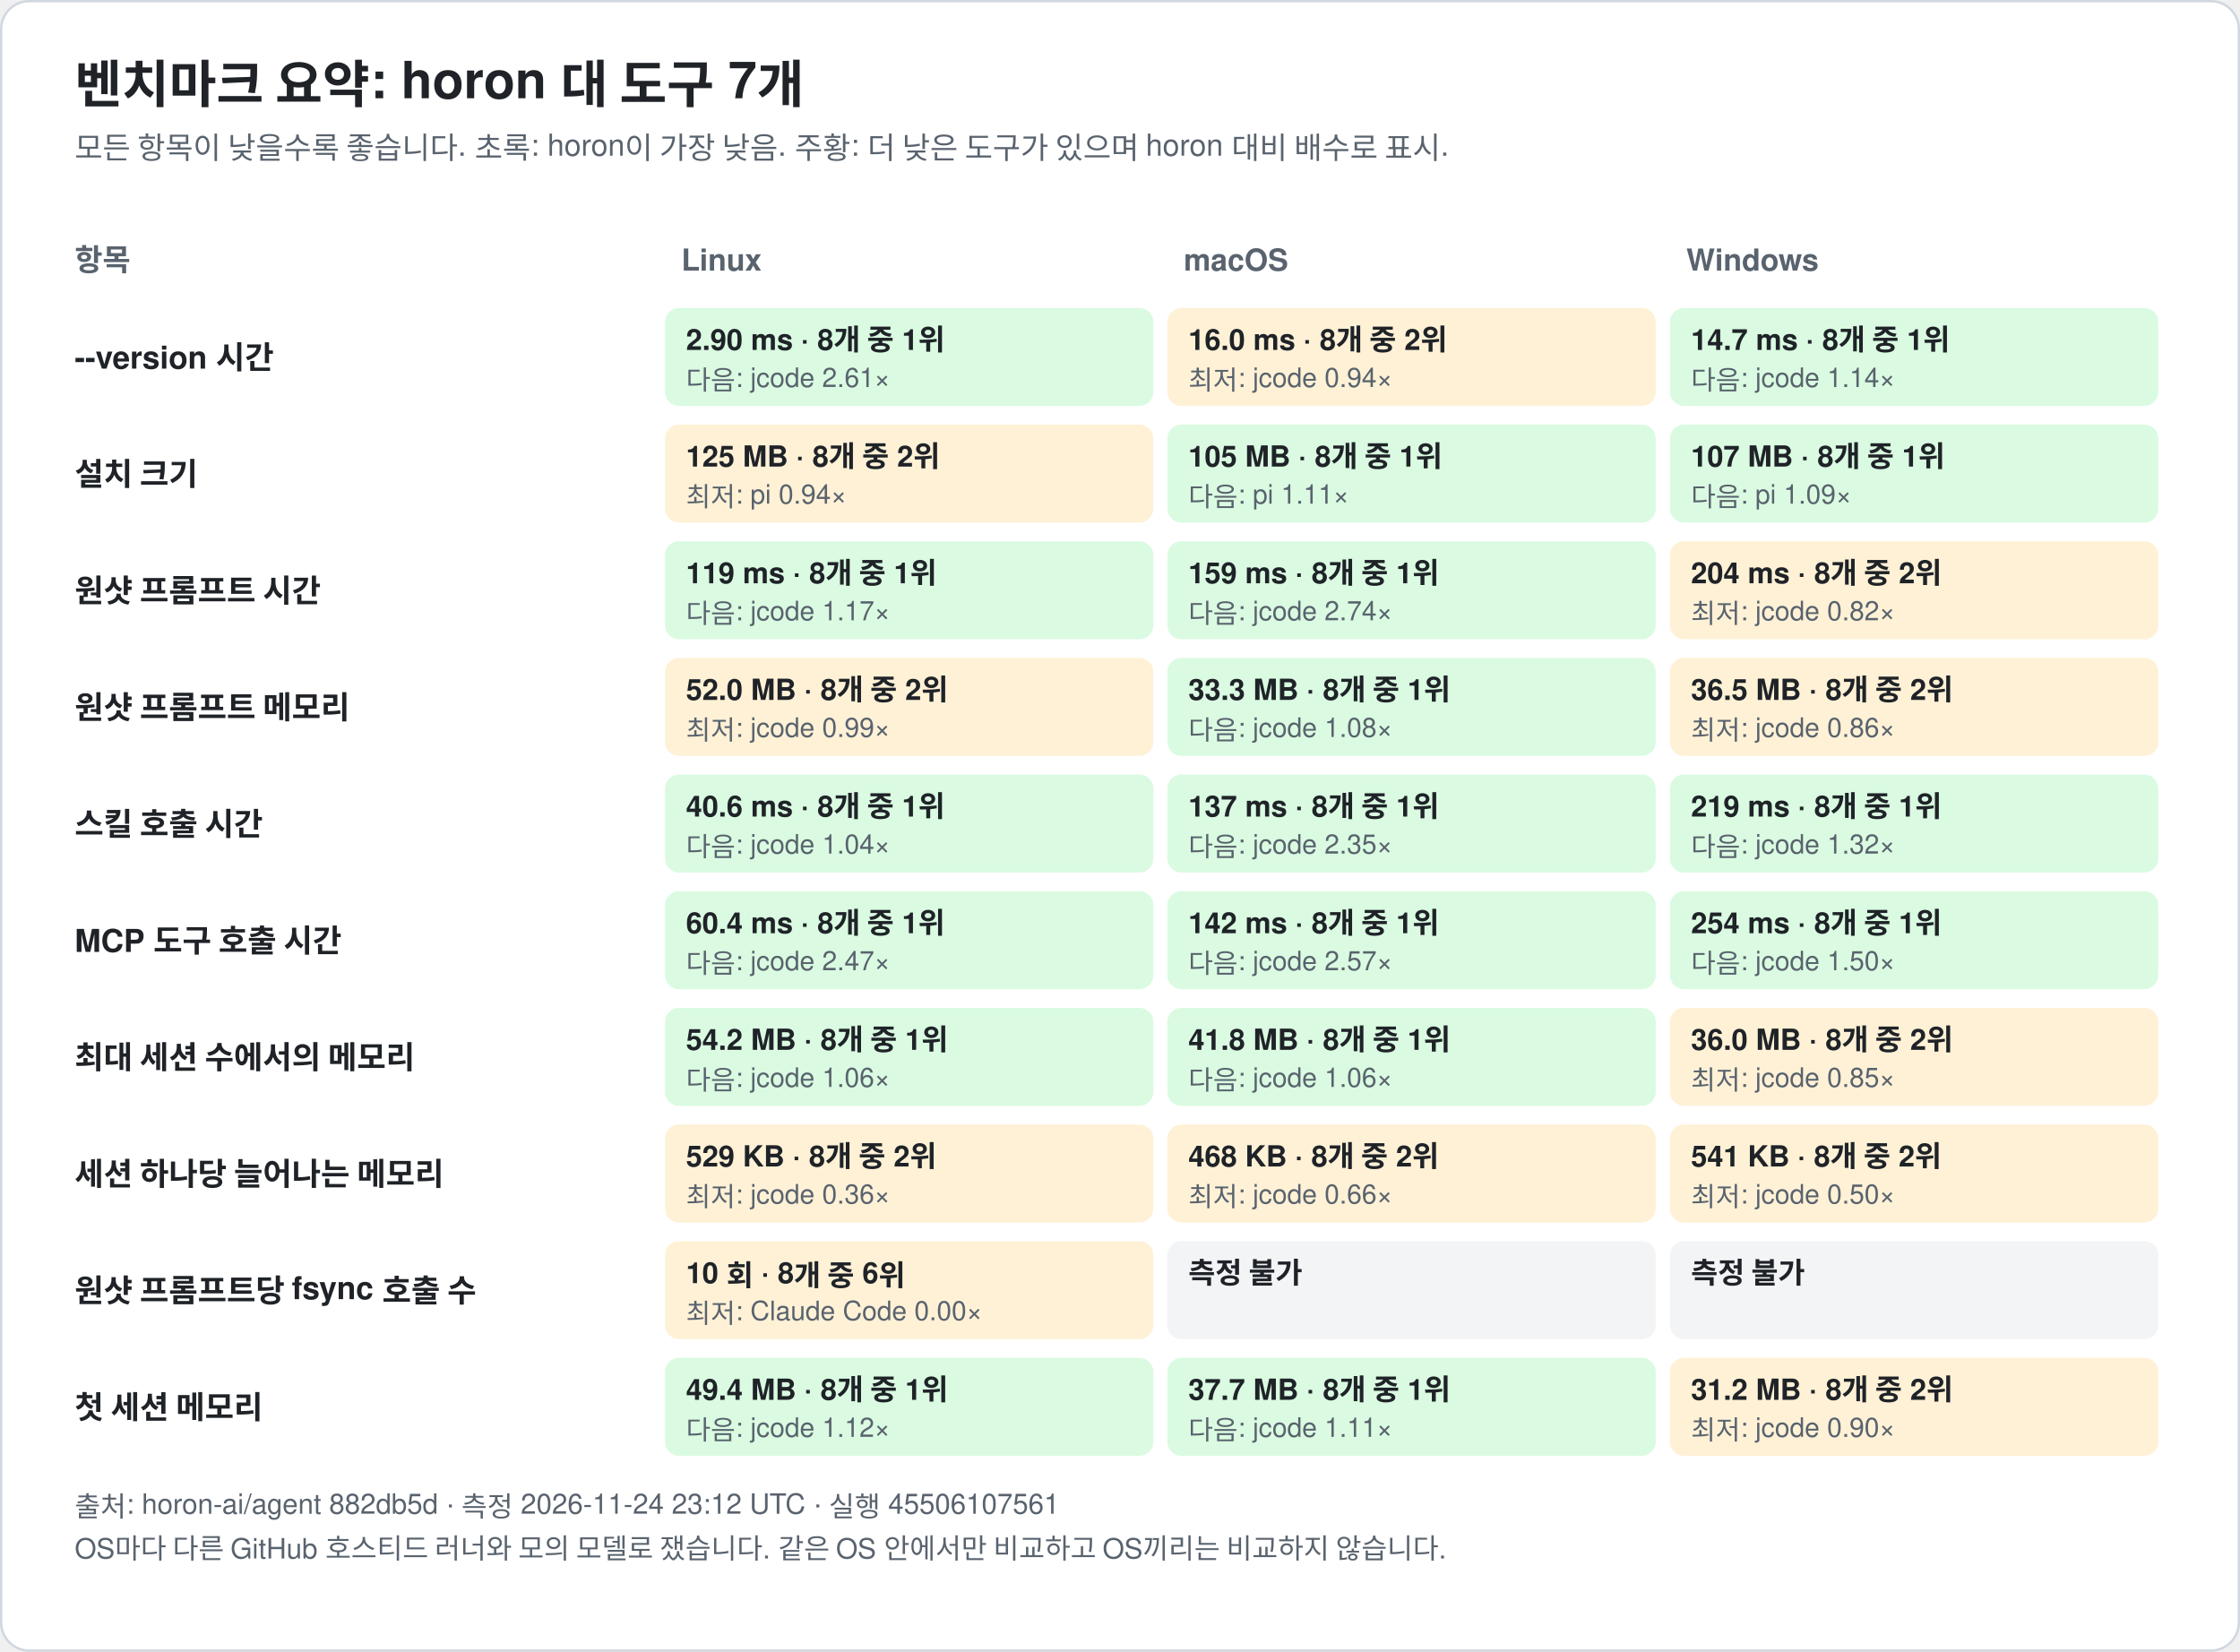
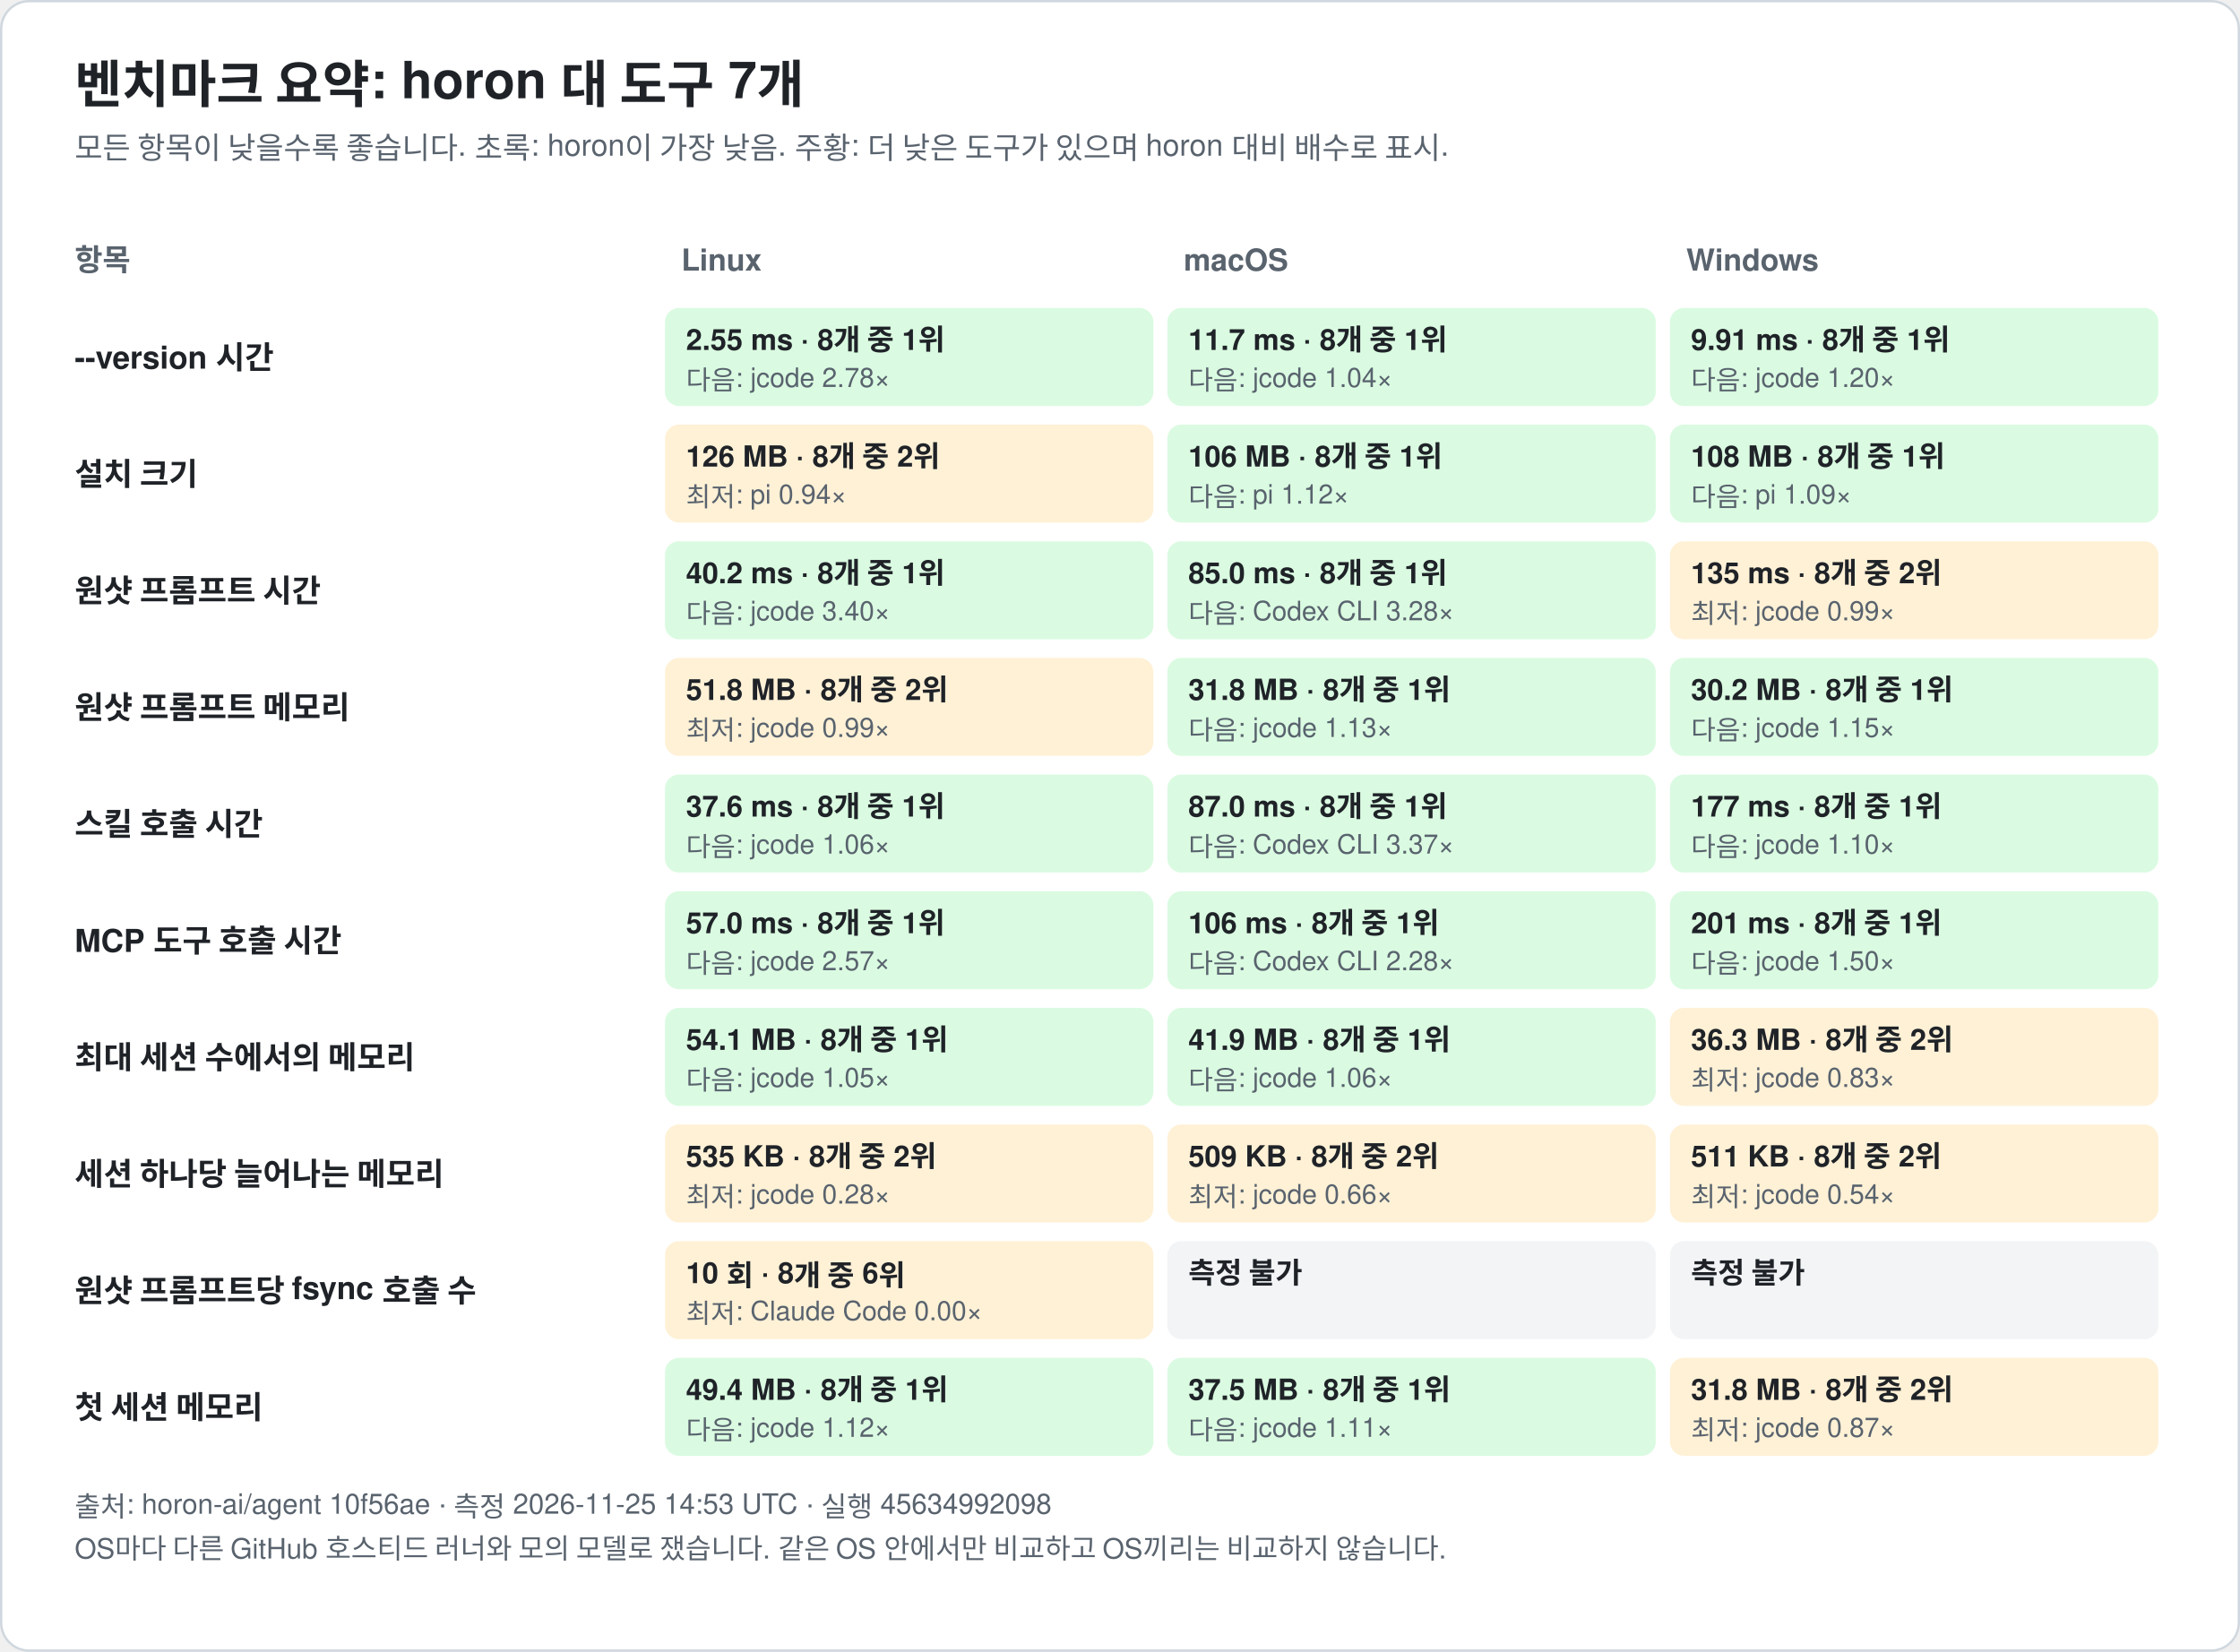
<svg xmlns="http://www.w3.org/2000/svg" width="960" height="708" viewBox="0 0 960 708" font-family="-apple-system, BlinkMacSystemFont, 'Segoe UI', 'Noto Sans KR', 'Apple SD Gothic Neo', Helvetica, Arial, sans-serif" role="img">
  <rect x="0.5" y="0.5" width="959" height="707" rx="12" fill="#ffffff" stroke="#d0d7de" />
  <text x="32.0" y="44.0" font-size="22" fill="#1f2328" text-anchor="start" font-weight="bold">벤치마크 요약: horon 대 도구 7개</text>
  <text x="32.0" y="68.0" font-size="13" fill="#59636e" text-anchor="start" font-weight="normal">모든 항목이 낮을수록 좋습니다. 초록: horon이 가장 낮음. 주황: 더 낮은 도구가 있으며 horon 대비 배수로 표시.</text>
  <text x="32.0" y="116.0" font-size="13" fill="#59636e" text-anchor="start" font-weight="bold">항목</text>
  <text x="292.0" y="116.0" font-size="13" fill="#59636e" text-anchor="start" font-weight="bold">Linux</text>
  <text x="507.3" y="116.0" font-size="13" fill="#59636e" text-anchor="start" font-weight="bold">macOS</text>
  <text x="722.7" y="116.0" font-size="13" fill="#59636e" text-anchor="start" font-weight="bold">Windows</text>
  <text x="32.0" y="158.0" font-size="13.5" fill="#1f2328" text-anchor="start" font-weight="bold">--version 시간</text>
  <rect x="285.0" y="132.0" width="209.3" height="42" rx="6" fill="#dafbe1" />
-   <text x="294.0" y="150.0" font-size="12.5" fill="#1f2328" text-anchor="start" font-weight="bold">2.90 ms · 8개 중 1위</text>
-   <text x="294.0" y="167.0" font-size="11.5" fill="#59636e" text-anchor="start" font-weight="normal">다음: jcode 2.61×</text>
-   <rect x="500.3" y="132.0" width="209.3" height="42" rx="6" fill="#fff1d6" />
-   <text x="509.3" y="150.0" font-size="12.5" fill="#1f2328" text-anchor="start" font-weight="bold">16.0 ms · 8개 중 2위</text>
-   <text x="509.3" y="167.0" font-size="11.5" fill="#59636e" text-anchor="start" font-weight="normal">최저: jcode 0.94×</text>
+   <text x="294.0" y="150.0" font-size="12.5" fill="#1f2328" text-anchor="start" font-weight="bold">2.55 ms · 8개 중 1위</text>
+   <text x="294.0" y="167.0" font-size="11.5" fill="#59636e" text-anchor="start" font-weight="normal">다음: jcode 2.78×</text>
+   <rect x="500.3" y="132.0" width="209.3" height="42" rx="6" fill="#dafbe1" />
+   <text x="509.3" y="150.0" font-size="12.5" fill="#1f2328" text-anchor="start" font-weight="bold">11.7 ms · 8개 중 1위</text>
+   <text x="509.3" y="167.0" font-size="11.5" fill="#59636e" text-anchor="start" font-weight="normal">다음: jcode 1.04×</text>
  <rect x="715.7" y="132.0" width="209.3" height="42" rx="6" fill="#dafbe1" />
-   <text x="724.7" y="150.0" font-size="12.5" fill="#1f2328" text-anchor="start" font-weight="bold">14.7 ms · 8개 중 1위</text>
-   <text x="724.7" y="167.0" font-size="11.5" fill="#59636e" text-anchor="start" font-weight="normal">다음: jcode 1.14×</text>
+   <text x="724.7" y="150.0" font-size="12.5" fill="#1f2328" text-anchor="start" font-weight="bold">9.91 ms · 8개 중 1위</text>
+   <text x="724.7" y="167.0" font-size="11.5" fill="#59636e" text-anchor="start" font-weight="normal">다음: jcode 1.20×</text>
  <text x="32.0" y="208.0" font-size="13.5" fill="#1f2328" text-anchor="start" font-weight="bold">설치 크기</text>
  <rect x="285.0" y="182.0" width="209.3" height="42" rx="6" fill="#fff1d6" />
-   <text x="294.0" y="200.0" font-size="12.5" fill="#1f2328" text-anchor="start" font-weight="bold">125 MB · 8개 중 2위</text>
+   <text x="294.0" y="200.0" font-size="12.5" fill="#1f2328" text-anchor="start" font-weight="bold">126 MB · 8개 중 2위</text>
  <text x="294.0" y="217.0" font-size="11.5" fill="#59636e" text-anchor="start" font-weight="normal">최저: pi 0.94×</text>
  <rect x="500.3" y="182.0" width="209.3" height="42" rx="6" fill="#dafbe1" />
-   <text x="509.3" y="200.0" font-size="12.5" fill="#1f2328" text-anchor="start" font-weight="bold">105 MB · 8개 중 1위</text>
-   <text x="509.3" y="217.0" font-size="11.5" fill="#59636e" text-anchor="start" font-weight="normal">다음: pi 1.11×</text>
+   <text x="509.3" y="200.0" font-size="12.5" fill="#1f2328" text-anchor="start" font-weight="bold">106 MB · 8개 중 1위</text>
+   <text x="509.3" y="217.0" font-size="11.5" fill="#59636e" text-anchor="start" font-weight="normal">다음: pi 1.12×</text>
  <rect x="715.7" y="182.0" width="209.3" height="42" rx="6" fill="#dafbe1" />
-   <text x="724.7" y="200.0" font-size="12.5" fill="#1f2328" text-anchor="start" font-weight="bold">107 MB · 8개 중 1위</text>
+   <text x="724.7" y="200.0" font-size="12.5" fill="#1f2328" text-anchor="start" font-weight="bold">108 MB · 8개 중 1위</text>
  <text x="724.7" y="217.0" font-size="11.5" fill="#59636e" text-anchor="start" font-weight="normal">다음: pi 1.09×</text>
  <text x="32.0" y="258.0" font-size="13.5" fill="#1f2328" text-anchor="start" font-weight="bold">원샷 프롬프트 시간</text>
  <rect x="285.0" y="232.0" width="209.3" height="42" rx="6" fill="#dafbe1" />
-   <text x="294.0" y="250.0" font-size="12.5" fill="#1f2328" text-anchor="start" font-weight="bold">119 ms · 8개 중 1위</text>
-   <text x="294.0" y="267.0" font-size="11.5" fill="#59636e" text-anchor="start" font-weight="normal">다음: jcode 1.17×</text>
+   <text x="294.0" y="250.0" font-size="12.5" fill="#1f2328" text-anchor="start" font-weight="bold">40.2 ms · 8개 중 1위</text>
+   <text x="294.0" y="267.0" font-size="11.5" fill="#59636e" text-anchor="start" font-weight="normal">다음: jcode 3.40×</text>
  <rect x="500.3" y="232.0" width="209.3" height="42" rx="6" fill="#dafbe1" />
-   <text x="509.3" y="250.0" font-size="12.5" fill="#1f2328" text-anchor="start" font-weight="bold">159 ms · 8개 중 1위</text>
-   <text x="509.3" y="267.0" font-size="11.5" fill="#59636e" text-anchor="start" font-weight="normal">다음: jcode 2.74×</text>
+   <text x="509.3" y="250.0" font-size="12.5" fill="#1f2328" text-anchor="start" font-weight="bold">85.0 ms · 8개 중 1위</text>
+   <text x="509.3" y="267.0" font-size="11.5" fill="#59636e" text-anchor="start" font-weight="normal">다음: Codex CLI 3.28×</text>
  <rect x="715.7" y="232.0" width="209.3" height="42" rx="6" fill="#fff1d6" />
-   <text x="724.7" y="250.0" font-size="12.5" fill="#1f2328" text-anchor="start" font-weight="bold">204 ms · 8개 중 2위</text>
-   <text x="724.7" y="267.0" font-size="11.5" fill="#59636e" text-anchor="start" font-weight="normal">최저: jcode 0.82×</text>
+   <text x="724.7" y="250.0" font-size="12.5" fill="#1f2328" text-anchor="start" font-weight="bold">135 ms · 8개 중 2위</text>
+   <text x="724.7" y="267.0" font-size="11.5" fill="#59636e" text-anchor="start" font-weight="normal">최저: jcode 0.99×</text>
  <text x="32.0" y="308.0" font-size="13.5" fill="#1f2328" text-anchor="start" font-weight="bold">원샷 프롬프트 메모리</text>
  <rect x="285.0" y="282.0" width="209.3" height="42" rx="6" fill="#fff1d6" />
-   <text x="294.0" y="300.0" font-size="12.5" fill="#1f2328" text-anchor="start" font-weight="bold">52.0 MB · 8개 중 2위</text>
+   <text x="294.0" y="300.0" font-size="12.5" fill="#1f2328" text-anchor="start" font-weight="bold">51.8 MB · 8개 중 2위</text>
  <text x="294.0" y="317.0" font-size="11.5" fill="#59636e" text-anchor="start" font-weight="normal">최저: jcode 0.99×</text>
  <rect x="500.3" y="282.0" width="209.3" height="42" rx="6" fill="#dafbe1" />
-   <text x="509.3" y="300.0" font-size="12.5" fill="#1f2328" text-anchor="start" font-weight="bold">33.3 MB · 8개 중 1위</text>
-   <text x="509.3" y="317.0" font-size="11.5" fill="#59636e" text-anchor="start" font-weight="normal">다음: jcode 1.08×</text>
-   <rect x="715.7" y="282.0" width="209.3" height="42" rx="6" fill="#fff1d6" />
-   <text x="724.7" y="300.0" font-size="12.5" fill="#1f2328" text-anchor="start" font-weight="bold">36.5 MB · 8개 중 2위</text>
-   <text x="724.7" y="317.0" font-size="11.5" fill="#59636e" text-anchor="start" font-weight="normal">최저: jcode 0.86×</text>
+   <text x="509.3" y="300.0" font-size="12.5" fill="#1f2328" text-anchor="start" font-weight="bold">31.8 MB · 8개 중 1위</text>
+   <text x="509.3" y="317.0" font-size="11.5" fill="#59636e" text-anchor="start" font-weight="normal">다음: jcode 1.13×</text>
+   <rect x="715.7" y="282.0" width="209.3" height="42" rx="6" fill="#dafbe1" />
+   <text x="724.7" y="300.0" font-size="12.5" fill="#1f2328" text-anchor="start" font-weight="bold">30.2 MB · 8개 중 1위</text>
+   <text x="724.7" y="317.0" font-size="11.5" fill="#59636e" text-anchor="start" font-weight="normal">다음: jcode 1.15×</text>
  <text x="32.0" y="358.0" font-size="13.5" fill="#1f2328" text-anchor="start" font-weight="bold">스킬 호출 시간</text>
  <rect x="285.0" y="332.0" width="209.3" height="42" rx="6" fill="#dafbe1" />
-   <text x="294.0" y="350.0" font-size="12.5" fill="#1f2328" text-anchor="start" font-weight="bold">40.6 ms · 8개 중 1위</text>
-   <text x="294.0" y="367.0" font-size="11.5" fill="#59636e" text-anchor="start" font-weight="normal">다음: jcode 1.04×</text>
+   <text x="294.0" y="350.0" font-size="12.5" fill="#1f2328" text-anchor="start" font-weight="bold">37.6 ms · 8개 중 1위</text>
+   <text x="294.0" y="367.0" font-size="11.5" fill="#59636e" text-anchor="start" font-weight="normal">다음: jcode 1.06×</text>
  <rect x="500.3" y="332.0" width="209.3" height="42" rx="6" fill="#dafbe1" />
-   <text x="509.3" y="350.0" font-size="12.5" fill="#1f2328" text-anchor="start" font-weight="bold">137 ms · 8개 중 1위</text>
-   <text x="509.3" y="367.0" font-size="11.5" fill="#59636e" text-anchor="start" font-weight="normal">다음: jcode 2.35×</text>
+   <text x="509.3" y="350.0" font-size="12.5" fill="#1f2328" text-anchor="start" font-weight="bold">87.0 ms · 8개 중 1위</text>
+   <text x="509.3" y="367.0" font-size="11.5" fill="#59636e" text-anchor="start" font-weight="normal">다음: Codex CLI 3.37×</text>
  <rect x="715.7" y="332.0" width="209.3" height="42" rx="6" fill="#dafbe1" />
-   <text x="724.7" y="350.0" font-size="12.5" fill="#1f2328" text-anchor="start" font-weight="bold">219 ms · 8개 중 1위</text>
-   <text x="724.7" y="367.0" font-size="11.5" fill="#59636e" text-anchor="start" font-weight="normal">다음: jcode 1.32×</text>
+   <text x="724.7" y="350.0" font-size="12.5" fill="#1f2328" text-anchor="start" font-weight="bold">177 ms · 8개 중 1위</text>
+   <text x="724.7" y="367.0" font-size="11.5" fill="#59636e" text-anchor="start" font-weight="normal">다음: jcode 1.10×</text>
  <text x="32.0" y="408.0" font-size="13.5" fill="#1f2328" text-anchor="start" font-weight="bold">MCP 도구 호출 시간</text>
  <rect x="285.0" y="382.0" width="209.3" height="42" rx="6" fill="#dafbe1" />
-   <text x="294.0" y="400.0" font-size="12.5" fill="#1f2328" text-anchor="start" font-weight="bold">60.4 ms · 8개 중 1위</text>
-   <text x="294.0" y="417.0" font-size="11.5" fill="#59636e" text-anchor="start" font-weight="normal">다음: jcode 2.47×</text>
+   <text x="294.0" y="400.0" font-size="12.5" fill="#1f2328" text-anchor="start" font-weight="bold">57.0 ms · 8개 중 1위</text>
+   <text x="294.0" y="417.0" font-size="11.5" fill="#59636e" text-anchor="start" font-weight="normal">다음: jcode 2.57×</text>
  <rect x="500.3" y="382.0" width="209.3" height="42" rx="6" fill="#dafbe1" />
-   <text x="509.3" y="400.0" font-size="12.5" fill="#1f2328" text-anchor="start" font-weight="bold">142 ms · 8개 중 1위</text>
-   <text x="509.3" y="417.0" font-size="11.5" fill="#59636e" text-anchor="start" font-weight="normal">다음: jcode 2.57×</text>
+   <text x="509.3" y="400.0" font-size="12.5" fill="#1f2328" text-anchor="start" font-weight="bold">106 ms · 8개 중 1위</text>
+   <text x="509.3" y="417.0" font-size="11.5" fill="#59636e" text-anchor="start" font-weight="normal">다음: Codex CLI 2.28×</text>
  <rect x="715.7" y="382.0" width="209.3" height="42" rx="6" fill="#dafbe1" />
-   <text x="724.7" y="400.0" font-size="12.5" fill="#1f2328" text-anchor="start" font-weight="bold">254 ms · 8개 중 1위</text>
+   <text x="724.7" y="400.0" font-size="12.5" fill="#1f2328" text-anchor="start" font-weight="bold">201 ms · 8개 중 1위</text>
  <text x="724.7" y="417.0" font-size="11.5" fill="#59636e" text-anchor="start" font-weight="normal">다음: jcode 1.50×</text>
  <text x="32.0" y="458.0" font-size="13.5" fill="#1f2328" text-anchor="start" font-weight="bold">최대 세션 수에서의 메모리</text>
  <rect x="285.0" y="432.0" width="209.3" height="42" rx="6" fill="#dafbe1" />
-   <text x="294.0" y="450.0" font-size="12.5" fill="#1f2328" text-anchor="start" font-weight="bold">54.2 MB · 8개 중 1위</text>
-   <text x="294.0" y="467.0" font-size="11.5" fill="#59636e" text-anchor="start" font-weight="normal">다음: jcode 1.06×</text>
+   <text x="294.0" y="450.0" font-size="12.5" fill="#1f2328" text-anchor="start" font-weight="bold">54.1 MB · 8개 중 1위</text>
+   <text x="294.0" y="467.0" font-size="11.5" fill="#59636e" text-anchor="start" font-weight="normal">다음: jcode 1.05×</text>
  <rect x="500.3" y="432.0" width="209.3" height="42" rx="6" fill="#dafbe1" />
-   <text x="509.3" y="450.0" font-size="12.5" fill="#1f2328" text-anchor="start" font-weight="bold">41.8 MB · 8개 중 1위</text>
+   <text x="509.3" y="450.0" font-size="12.5" fill="#1f2328" text-anchor="start" font-weight="bold">41.9 MB · 8개 중 1위</text>
  <text x="509.3" y="467.0" font-size="11.5" fill="#59636e" text-anchor="start" font-weight="normal">다음: jcode 1.06×</text>
  <rect x="715.7" y="432.0" width="209.3" height="42" rx="6" fill="#fff1d6" />
-   <text x="724.7" y="450.0" font-size="12.5" fill="#1f2328" text-anchor="start" font-weight="bold">36.0 MB · 8개 중 2위</text>
-   <text x="724.7" y="467.0" font-size="11.5" fill="#59636e" text-anchor="start" font-weight="normal">최저: jcode 0.85×</text>
+   <text x="724.7" y="450.0" font-size="12.5" fill="#1f2328" text-anchor="start" font-weight="bold">36.3 MB · 8개 중 2위</text>
+   <text x="724.7" y="467.0" font-size="11.5" fill="#59636e" text-anchor="start" font-weight="normal">최저: jcode 0.83×</text>
  <text x="32.0" y="508.0" font-size="13.5" fill="#1f2328" text-anchor="start" font-weight="bold">세션 하나당 늘어나는 메모리</text>
  <rect x="285.0" y="482.0" width="209.3" height="42" rx="6" fill="#fff1d6" />
-   <text x="294.0" y="500.0" font-size="12.5" fill="#1f2328" text-anchor="start" font-weight="bold">529 KB · 8개 중 2위</text>
-   <text x="294.0" y="517.0" font-size="11.5" fill="#59636e" text-anchor="start" font-weight="normal">최저: jcode 0.36×</text>
+   <text x="294.0" y="500.0" font-size="12.5" fill="#1f2328" text-anchor="start" font-weight="bold">535 KB · 8개 중 2위</text>
+   <text x="294.0" y="517.0" font-size="11.5" fill="#59636e" text-anchor="start" font-weight="normal">최저: jcode 0.28×</text>
  <rect x="500.3" y="482.0" width="209.3" height="42" rx="6" fill="#fff1d6" />
-   <text x="509.3" y="500.0" font-size="12.5" fill="#1f2328" text-anchor="start" font-weight="bold">468 KB · 8개 중 2위</text>
+   <text x="509.3" y="500.0" font-size="12.5" fill="#1f2328" text-anchor="start" font-weight="bold">509 KB · 8개 중 2위</text>
  <text x="509.3" y="517.0" font-size="11.5" fill="#59636e" text-anchor="start" font-weight="normal">최저: jcode 0.66×</text>
  <rect x="715.7" y="482.0" width="209.3" height="42" rx="6" fill="#fff1d6" />
-   <text x="724.7" y="500.0" font-size="12.5" fill="#1f2328" text-anchor="start" font-weight="bold">541 KB · 8개 중 2위</text>
-   <text x="724.7" y="517.0" font-size="11.5" fill="#59636e" text-anchor="start" font-weight="normal">최저: jcode 0.50×</text>
+   <text x="724.7" y="500.0" font-size="12.5" fill="#1f2328" text-anchor="start" font-weight="bold">511 KB · 8개 중 2위</text>
+   <text x="724.7" y="517.0" font-size="11.5" fill="#59636e" text-anchor="start" font-weight="normal">최저: jcode 0.54×</text>
  <text x="32.0" y="558.0" font-size="13.5" fill="#1f2328" text-anchor="start" font-weight="bold">원샷 프롬프트당 fsync 호출 수</text>
  <rect x="285.0" y="532.0" width="209.3" height="42" rx="6" fill="#fff1d6" />
  <text x="294.0" y="550.0" font-size="12.5" fill="#1f2328" text-anchor="start" font-weight="bold">10 회 · 8개 중 6위</text>
  <text x="294.0" y="567.0" font-size="11.5" fill="#59636e" text-anchor="start" font-weight="normal">최저: Claude Code 0.00×</text>
  <rect x="500.3" y="532.0" width="209.3" height="42" rx="6" fill="#f2f4f6" />
  <text x="509.3" y="550.0" font-size="12.5" fill="#1f2328" text-anchor="start" font-weight="bold">측정 불가</text>
  <rect x="715.7" y="532.0" width="209.3" height="42" rx="6" fill="#f2f4f6" />
  <text x="724.7" y="550.0" font-size="12.5" fill="#1f2328" text-anchor="start" font-weight="bold">측정 불가</text>
  <text x="32.0" y="608.0" font-size="13.5" fill="#1f2328" text-anchor="start" font-weight="bold">첫 세션 메모리</text>
  <rect x="285.0" y="582.0" width="209.3" height="42" rx="6" fill="#dafbe1" />
  <text x="294.0" y="600.0" font-size="12.5" fill="#1f2328" text-anchor="start" font-weight="bold">49.4 MB · 8개 중 1위</text>
  <text x="294.0" y="617.0" font-size="11.5" fill="#59636e" text-anchor="start" font-weight="normal">다음: jcode 1.12×</text>
  <rect x="500.3" y="582.0" width="209.3" height="42" rx="6" fill="#dafbe1" />
-   <text x="509.3" y="600.0" font-size="12.5" fill="#1f2328" text-anchor="start" font-weight="bold">37.7 MB · 8개 중 1위</text>
+   <text x="509.3" y="600.0" font-size="12.5" fill="#1f2328" text-anchor="start" font-weight="bold">37.5 MB · 8개 중 1위</text>
  <text x="509.3" y="617.0" font-size="11.5" fill="#59636e" text-anchor="start" font-weight="normal">다음: jcode 1.11×</text>
  <rect x="715.7" y="582.0" width="209.3" height="42" rx="6" fill="#fff1d6" />
-   <text x="724.7" y="600.0" font-size="12.5" fill="#1f2328" text-anchor="start" font-weight="bold">31.2 MB · 8개 중 2위</text>
-   <text x="724.7" y="617.0" font-size="11.5" fill="#59636e" text-anchor="start" font-weight="normal">최저: jcode 0.90×</text>
-   <text x="32.0" y="650.0" font-size="12" fill="#59636e" text-anchor="start" font-weight="normal">출처: horon-ai/agent 882db5d · 측정 2026-11-24 23:12 UTC · 실행 45506107561</text>
+   <text x="724.7" y="600.0" font-size="12.5" fill="#1f2328" text-anchor="start" font-weight="bold">31.8 MB · 8개 중 2위</text>
+   <text x="724.7" y="617.0" font-size="11.5" fill="#59636e" text-anchor="start" font-weight="normal">최저: jcode 0.87×</text>
+   <text x="32.0" y="650.0" font-size="12" fill="#59636e" text-anchor="start" font-weight="normal">출처: horon-ai/agent 10f56ae · 측정 2026-11-25 14:53 UTC · 실행 45634992098</text>
  <text x="32.0" y="668.0" font-size="12" fill="#59636e" text-anchor="start" font-weight="normal">OS마다 다른 GitHub 호스티드 러너와 모의 모델로 쟀습니다. 같은 OS 안에서만 비교하고 OS끼리는 비교하지 않습니다.</text>
</svg>
